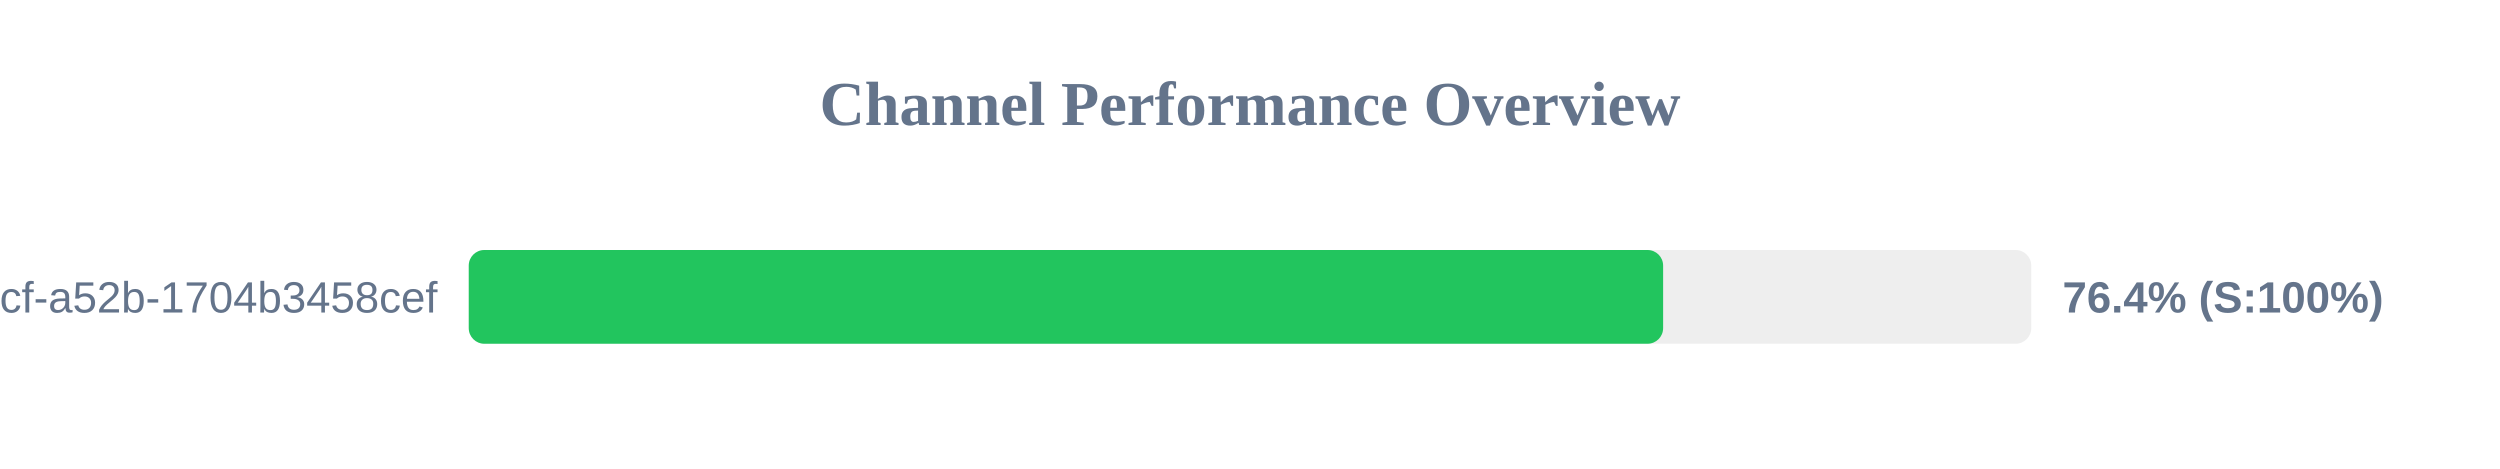
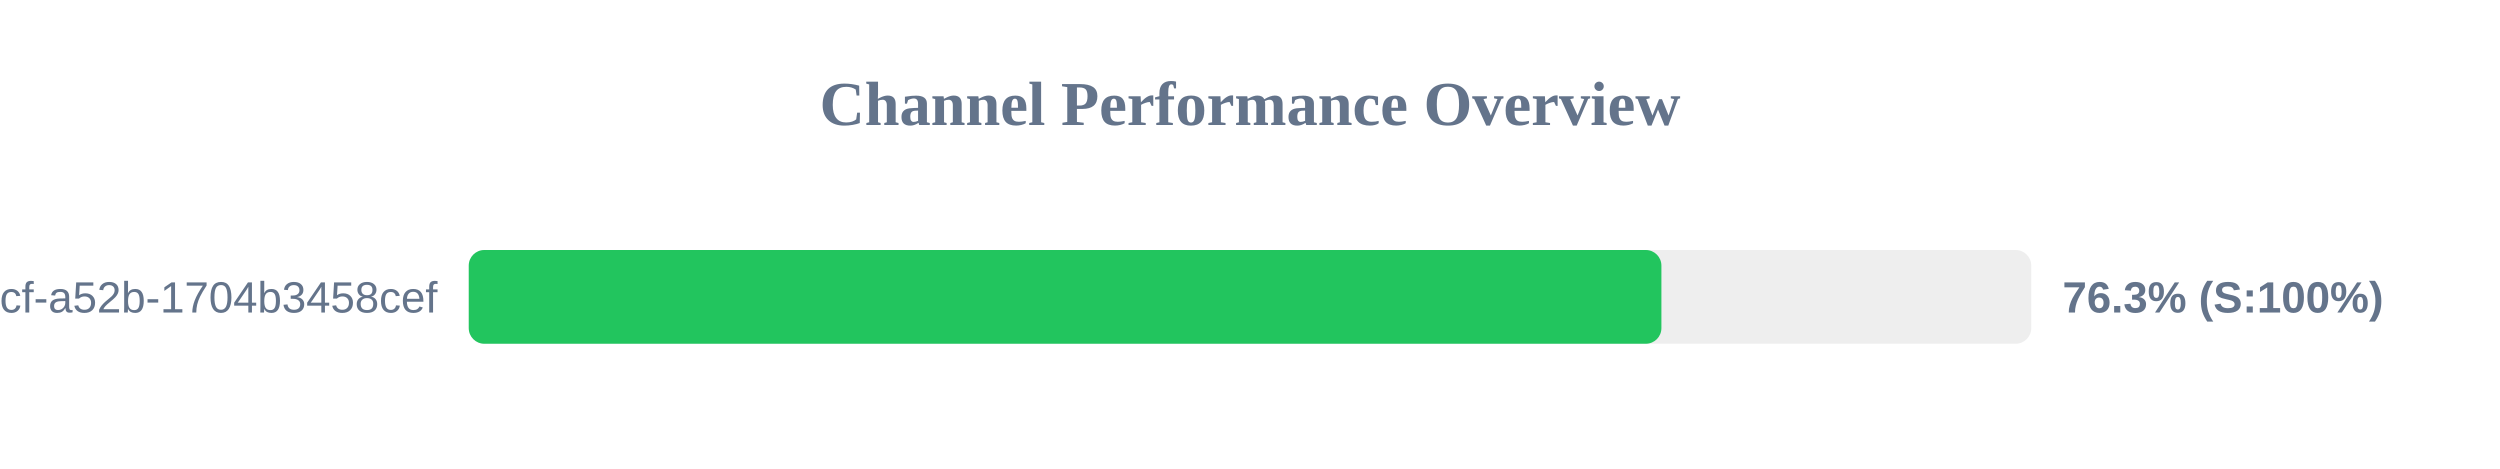
<svg xmlns="http://www.w3.org/2000/svg" width="800" height="150" version="1.1">
  <style>
        .row { font: 14px Arial; fill: #64748b; }
        .score { font: bold 14px Arial; fill: #64748b; }
    </style>
  <text x="400" y="40" text-anchor="middle" font-size="20px" font-weight="bold" fill="#64748b">Channel Performance Overview</text>
  <rect x="150" y="80" width="500" height="30" fill="#eee" rx="5" />
-   <rect x="150" y="80" width="382.2" height="30" fill="#22c55e" rx="5" />
+   <rect x="150" y="80" width="381.65" height="30" fill="#22c55e" rx="5" />
  <text x="140" y="100" text-anchor="end" class="row">?uuid=0cb527d9-6117-4bcf-a52b-1704b3458cef</text>
-   <text x="660" y="100" text-anchor="start" class="score">76.4% (S:100%)</text>
+   <text x="660" y="100" text-anchor="start" class="score">76.3% (S:100%)</text>
</svg>
